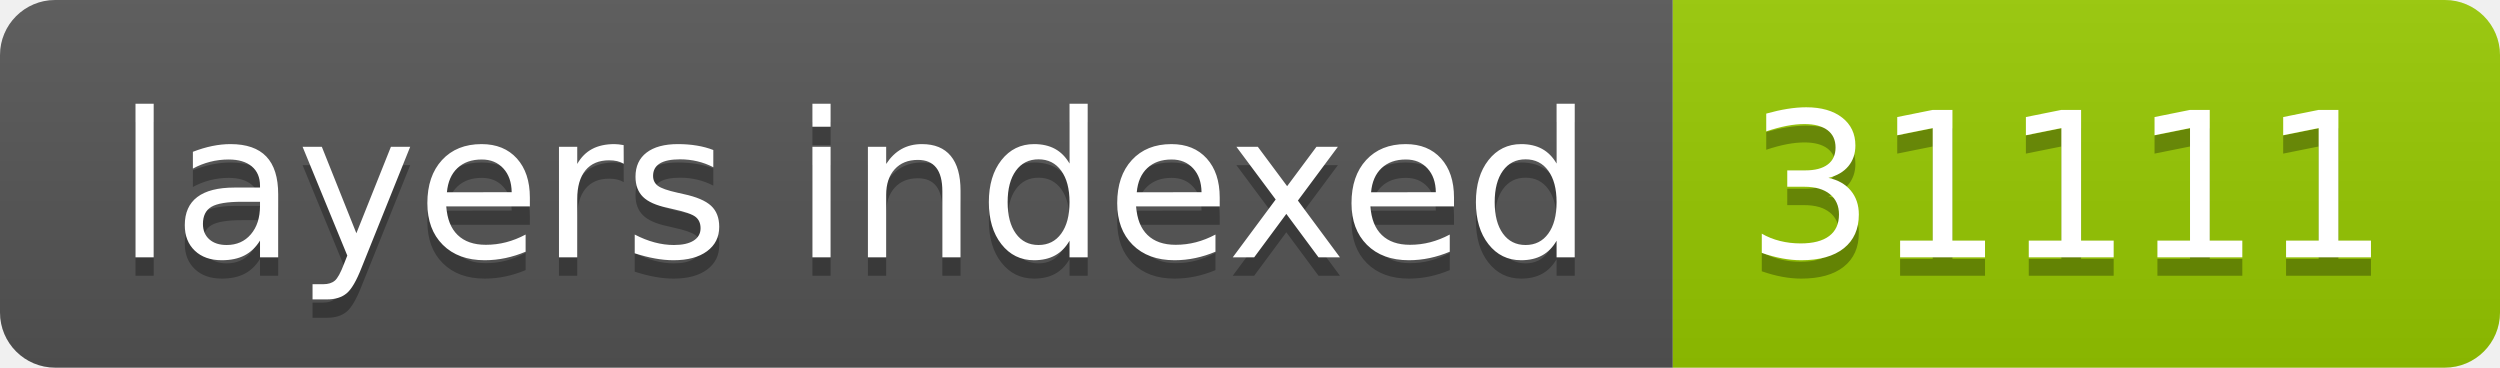
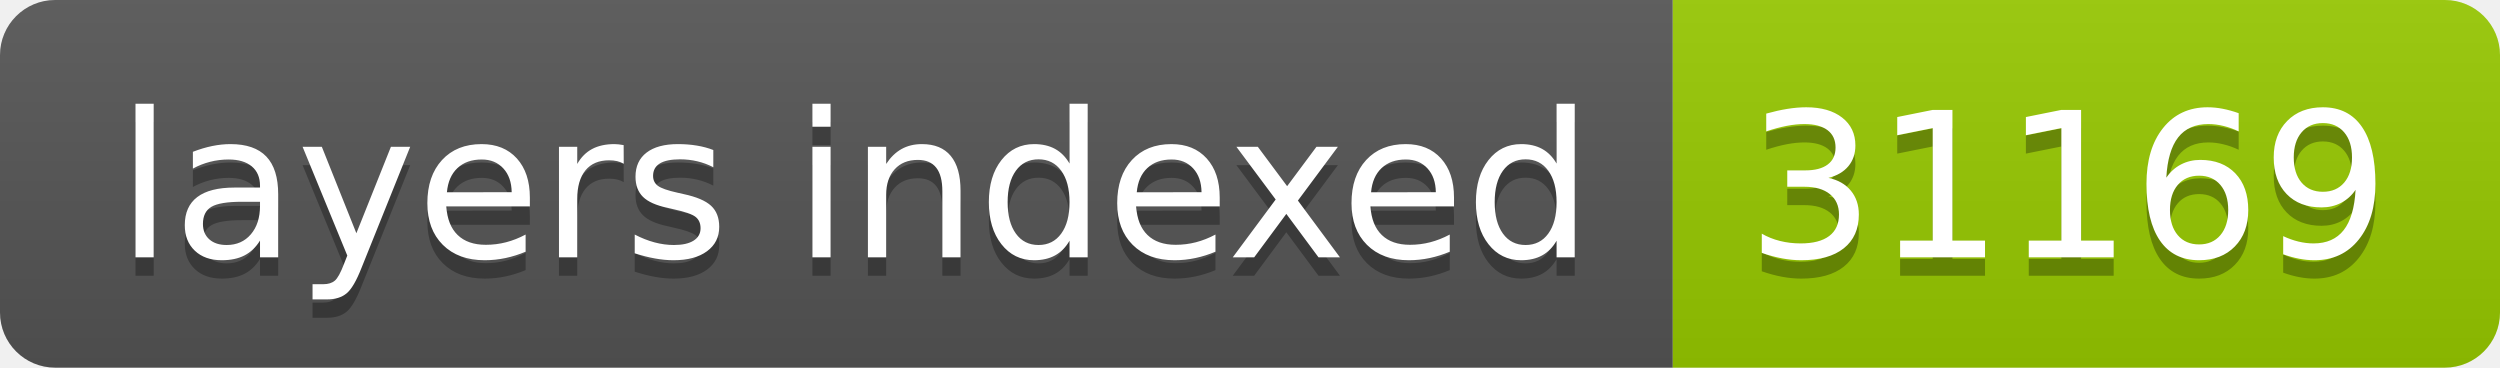
- <svg xmlns="http://www.w3.org/2000/svg" width="136" height="20" role="img" aria-label="layers indexed: 31111">
+ <svg xmlns="http://www.w3.org/2000/svg" width="136" height="20" role="img" aria-label="layers indexed: 31169">
  <linearGradient id="s" x2="0" y2="100%">
    <stop offset="0" stop-color="#bbb" stop-opacity=".1" />
    <stop offset="1" stop-opacity=".1" />
  </linearGradient>
  <clipPath id="r">
    <rect width="136" height="20" rx="3" fill="#fff" />
  </clipPath>
  <g clip-path="url(#r)">
    <rect width="91" height="20" fill="#555" />
    <rect x="91" width="45" height="20" fill="#97ca00" />
    <rect width="136" height="20" fill="url(#s)" />
  </g>
  <g fill="#fff" text-anchor="middle" font-family="Verdana,Geneva,DejaVu Sans,sans-serif" text-rendering="geometricPrecision" font-size="110">
    <text aria-hidden="true" x="465" y="150" fill="#010101" fill-opacity=".3" transform="scale(.1)" textLength="810">layers indexed</text>
    <text x="465" y="140" transform="scale(.1)" fill="#fff" textLength="810">layers indexed</text>
-     <text aria-hidden="true" x="1125" y="150" fill="#010101" fill-opacity=".3" transform="scale(.1)" textLength="350">31111</text>
-     <text x="1125" y="140" transform="scale(.1)" fill="#fff" textLength="350">31111</text>
+     <text aria-hidden="true" x="1125" y="150" fill="#010101" fill-opacity=".3" transform="scale(.1)" textLength="350">31169</text>
+     <text x="1125" y="140" transform="scale(.1)" fill="#fff" textLength="350">31169</text>
  </g>
</svg>
